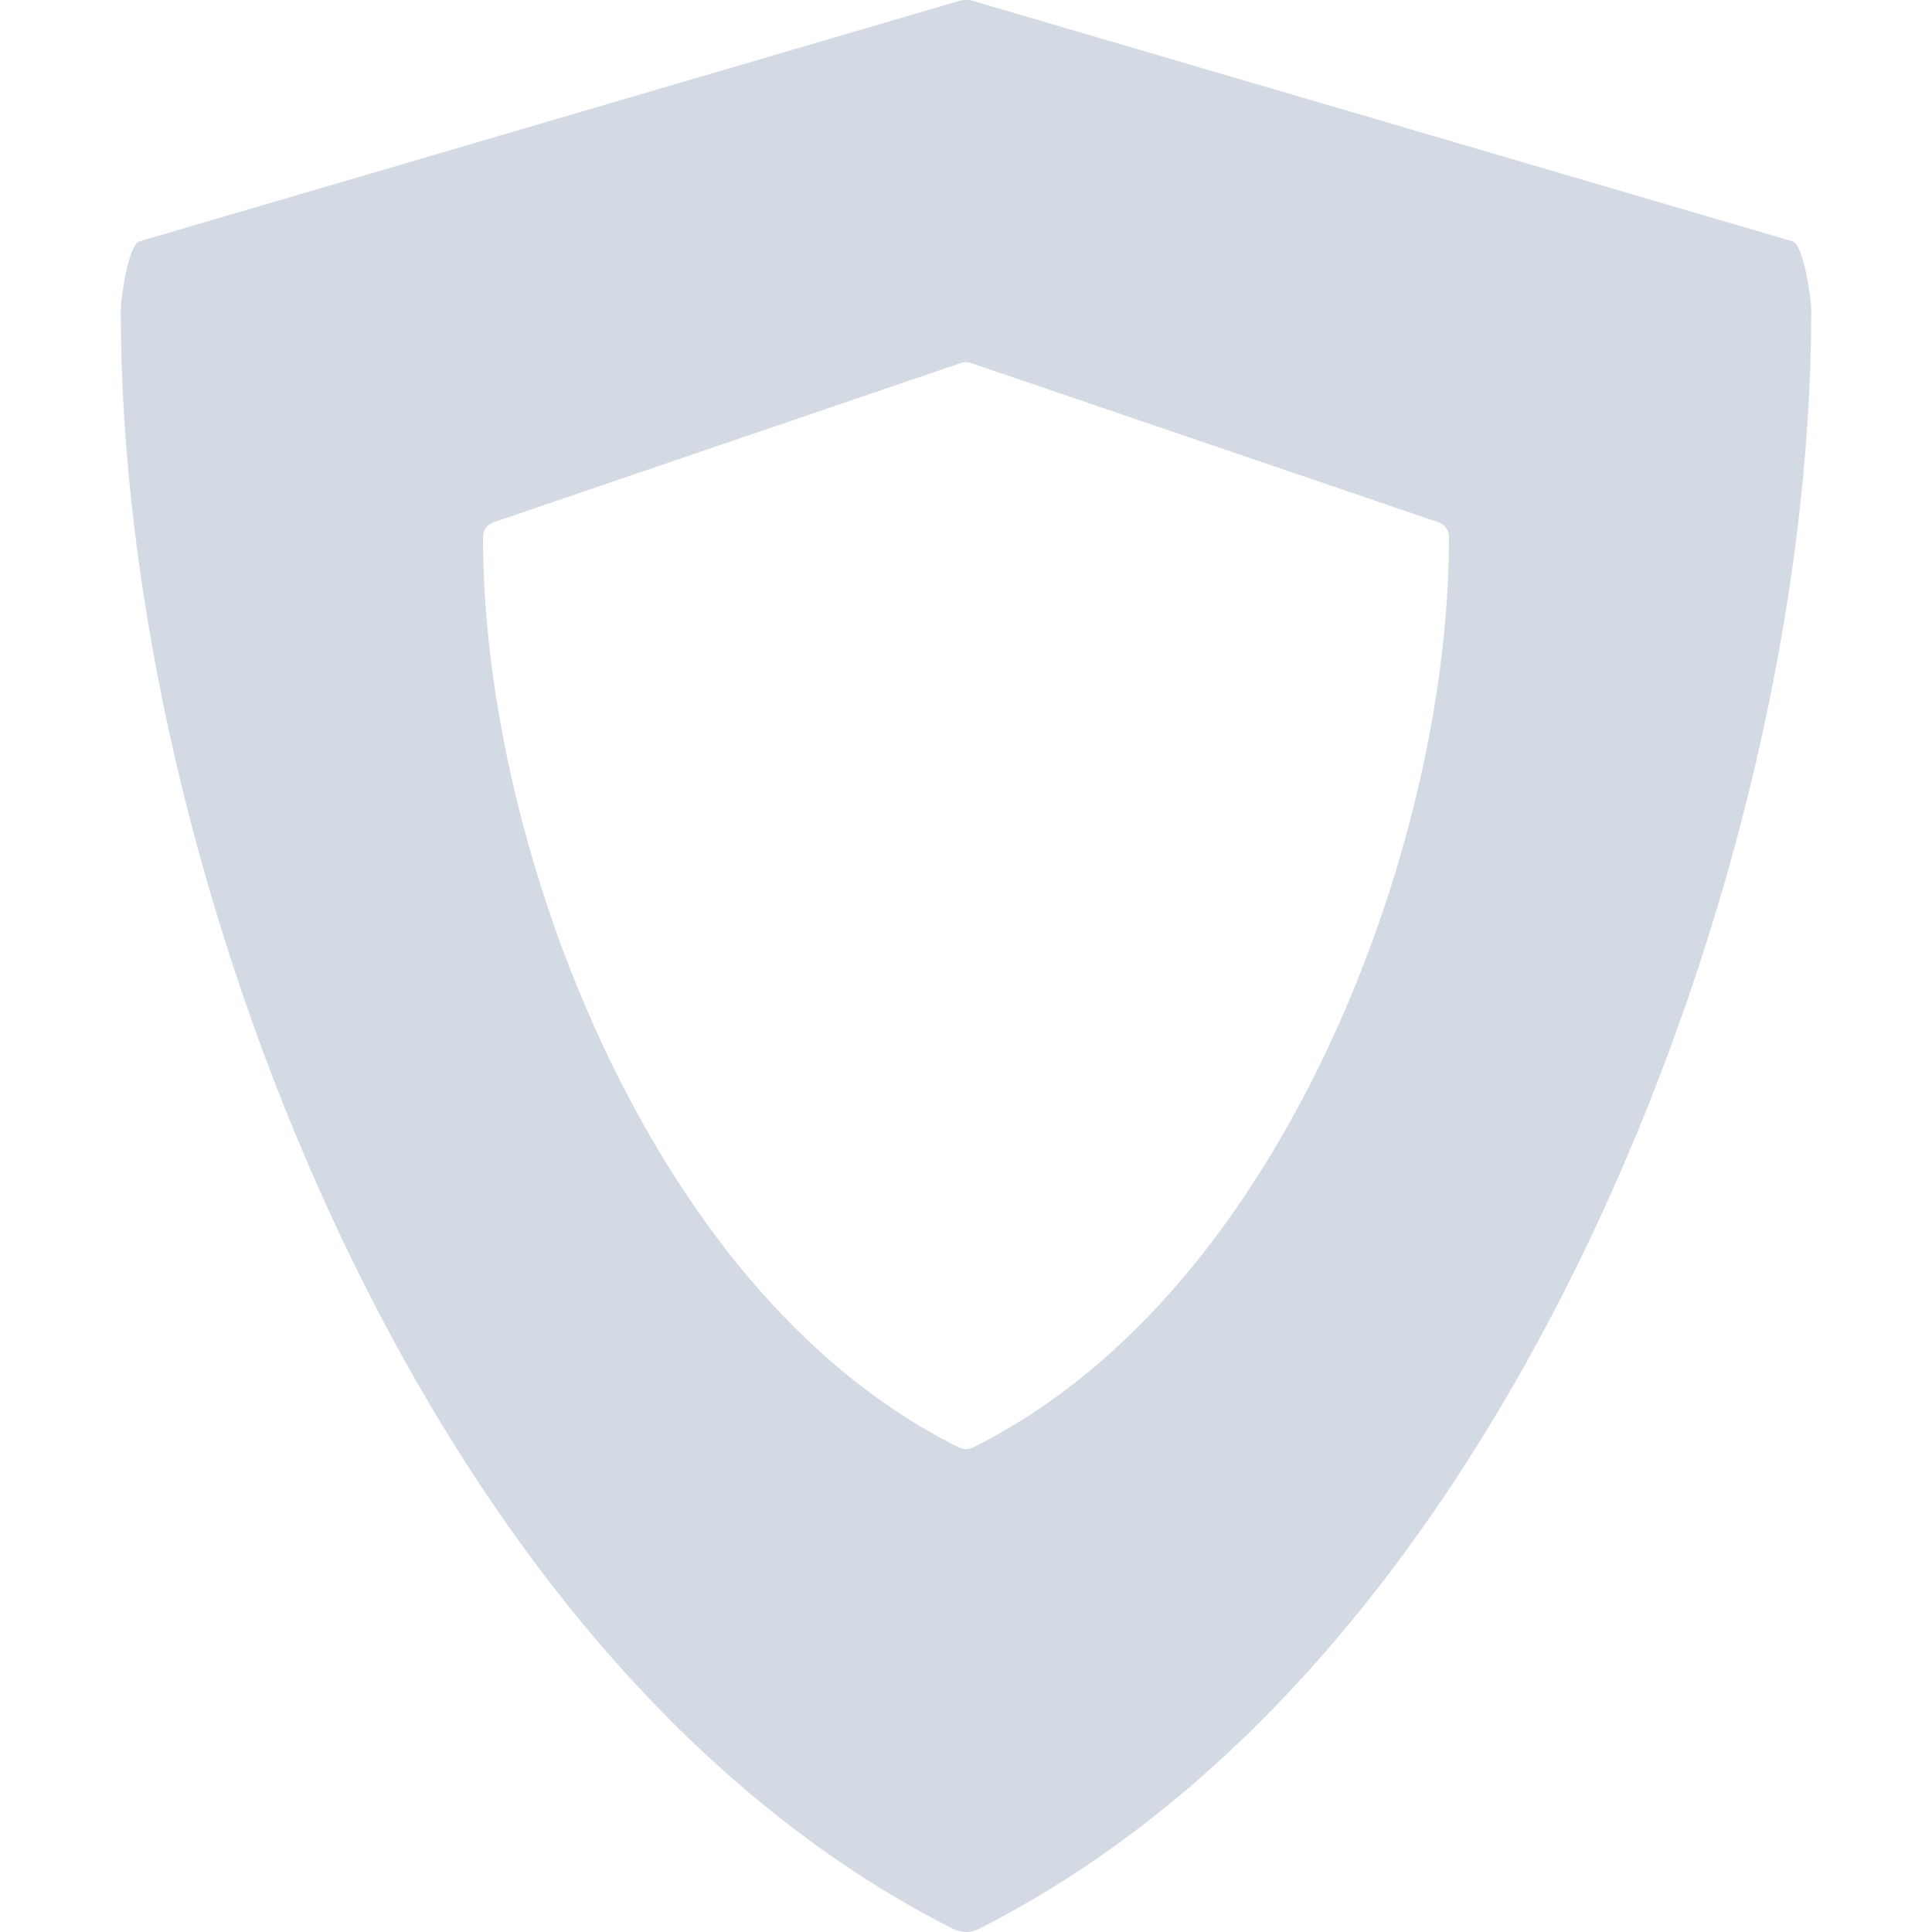
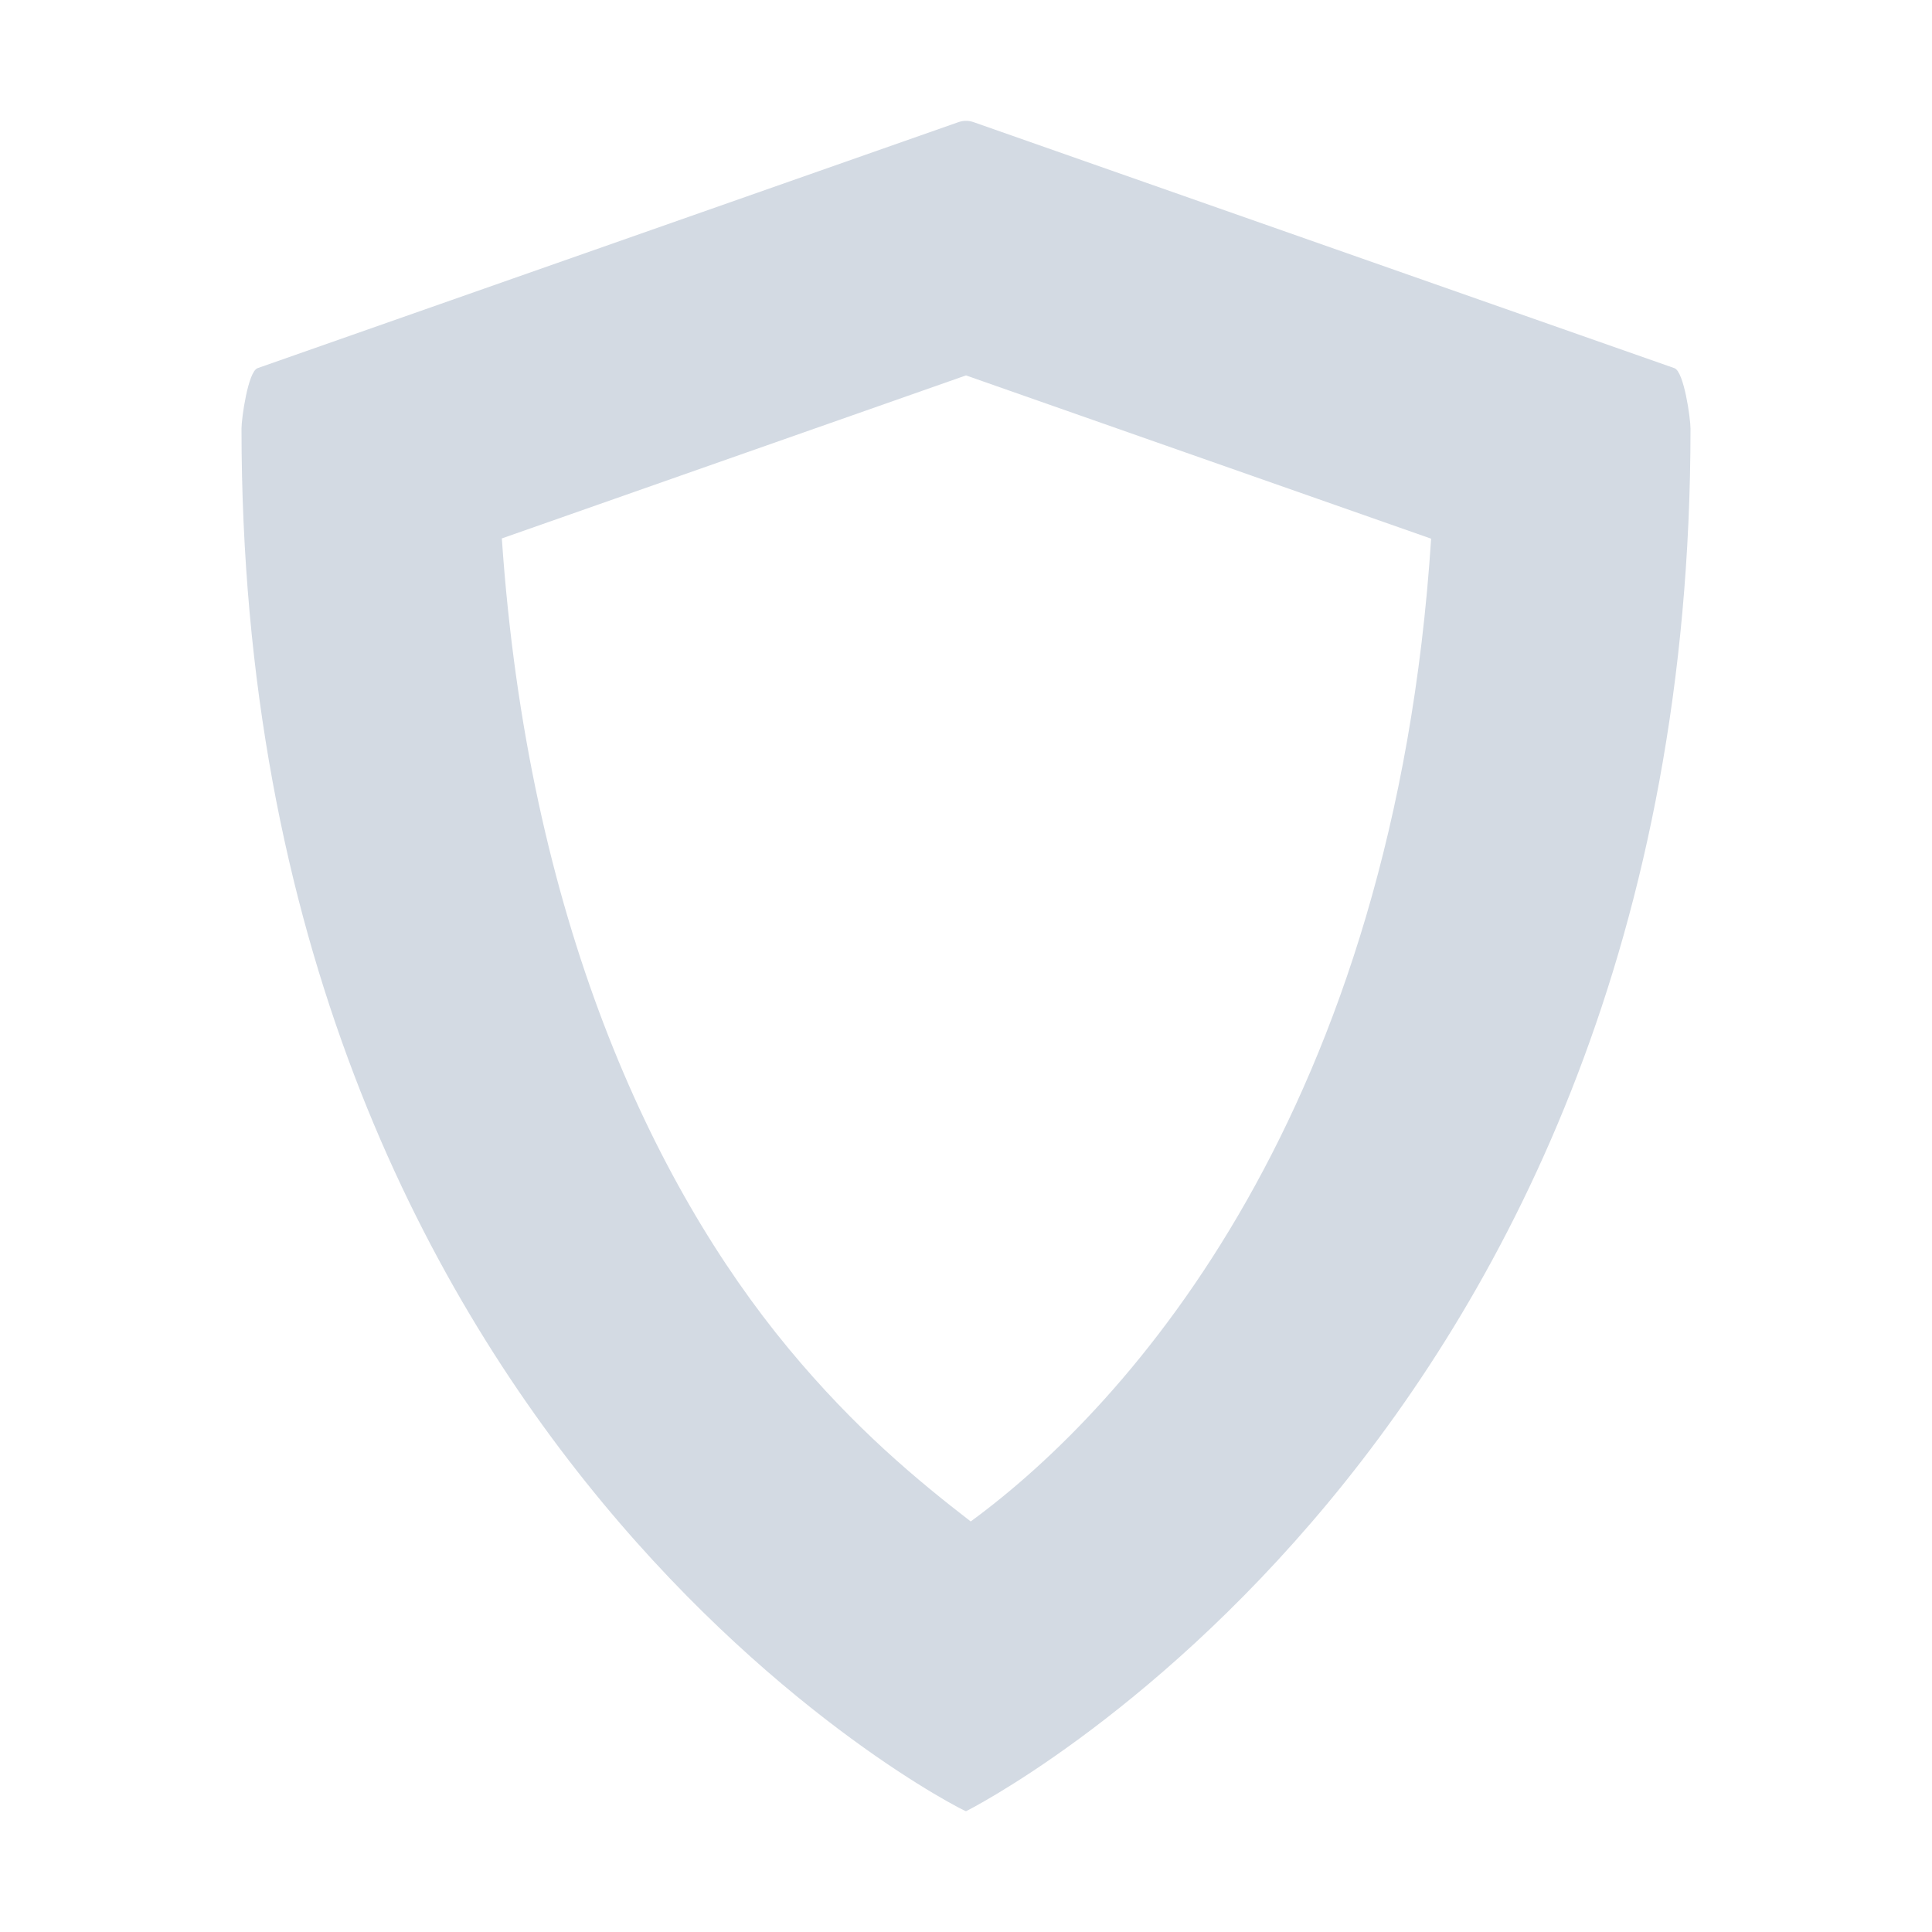
- <svg xmlns="http://www.w3.org/2000/svg" width="16" height="16" version="1">
-   <defs>
+ <svg xmlns="http://www.w3.org/2000/svg" width="16" height="16" version="1" id="svg2">
+   <defs id="defs4">
    <style id="current-color-scheme" type="text/css">
   .ColorScheme-Text { color:#d3dae3; } .ColorScheme-Highlight { color:#5294e2; }
  </style>
  </defs>
-   <g>
-     <path style="fill:currentColor" class="ColorScheme-Text" d="M 7.924,0.013 1.154,1.999 C 1.062,2.031 1,2.473 1,2.57 1,4.942 1.639,7.685 2.754,10.094 3.658,12.048 5.284,14.654 7.894,15.975 7.928,15.991 7.964,16 8,16 8.036,16 8.072,15.991 8.105,15.975 10.716,14.654 12.342,12.048 13.246,10.094 14.361,7.684 15,4.941 15,2.57 15,2.473 14.938,2.031 14.846,1.999 L 8.076,0.013 C 8.026,-0.005 7.974,-0.005 7.924,0.013 Z M 7.955,3.007 C 7.983,2.997 8.014,2.997 8.043,3.007 L 11.912,4.325 C 11.965,4.343 12,4.391 12,4.445 12,5.779 11.635,7.322 10.998,8.677 10.481,9.777 9.552,11.243 8.06,11.986 8.042,11.996 8.021,12 8,12 7.979,12 7.958,11.996 7.939,11.986 6.448,11.244 5.519,9.777 5.002,8.677 4.365,7.322 4,5.779 4,4.445 4,4.391 4.035,4.343 4.088,4.325 Z" />
-   </g>
+   <path style="color:#d3dae3;fill:currentColor" d="M 7.936 1.012 L 2.133 3.049 C 2.054 3.077 2 3.465 2 3.549 C 2 12 7.969 14.997 8 15 C 8 15 14 12 14 3.549 C 14 3.465 13.946 3.077 13.867 3.049 L 8.064 1.012 C 8.022 0.997 7.978 0.997 7.936 1.012 z M 8 3.109 L 11.852 4.461 C 11.545 9.189 9.359 11.634 8.039 12.6 C 7.605 12.265 7.083 11.835 6.529 11.166 C 5.401 9.804 4.371 7.604 4.156 4.459 L 8 3.109 z " id="path3953" />
+   <path id="path3959" d="m 7.935,1.011 -5.803,1.738 C 2.053,2.777 2,3.164 2,3.249 2,5.324 2.548,7.725 3.503,9.832 4.278,11.542 5.672,13.822 7.909,14.978 7.938,14.992 7.969,15 8,15 c 0.031,0 0.062,-0.008 0.09,-0.022 2.238,-1.156 3.632,-3.436 4.407,-5.146 C 13.452,7.724 14,5.324 14,3.249 14,3.164 13.947,2.777 13.868,2.749 L 8.065,1.011 c -0.043,-0.015 -0.087,-0.015 -0.13,0 z" style="color:#d3dae3;fill:none;fill-opacity:1" />
</svg>
